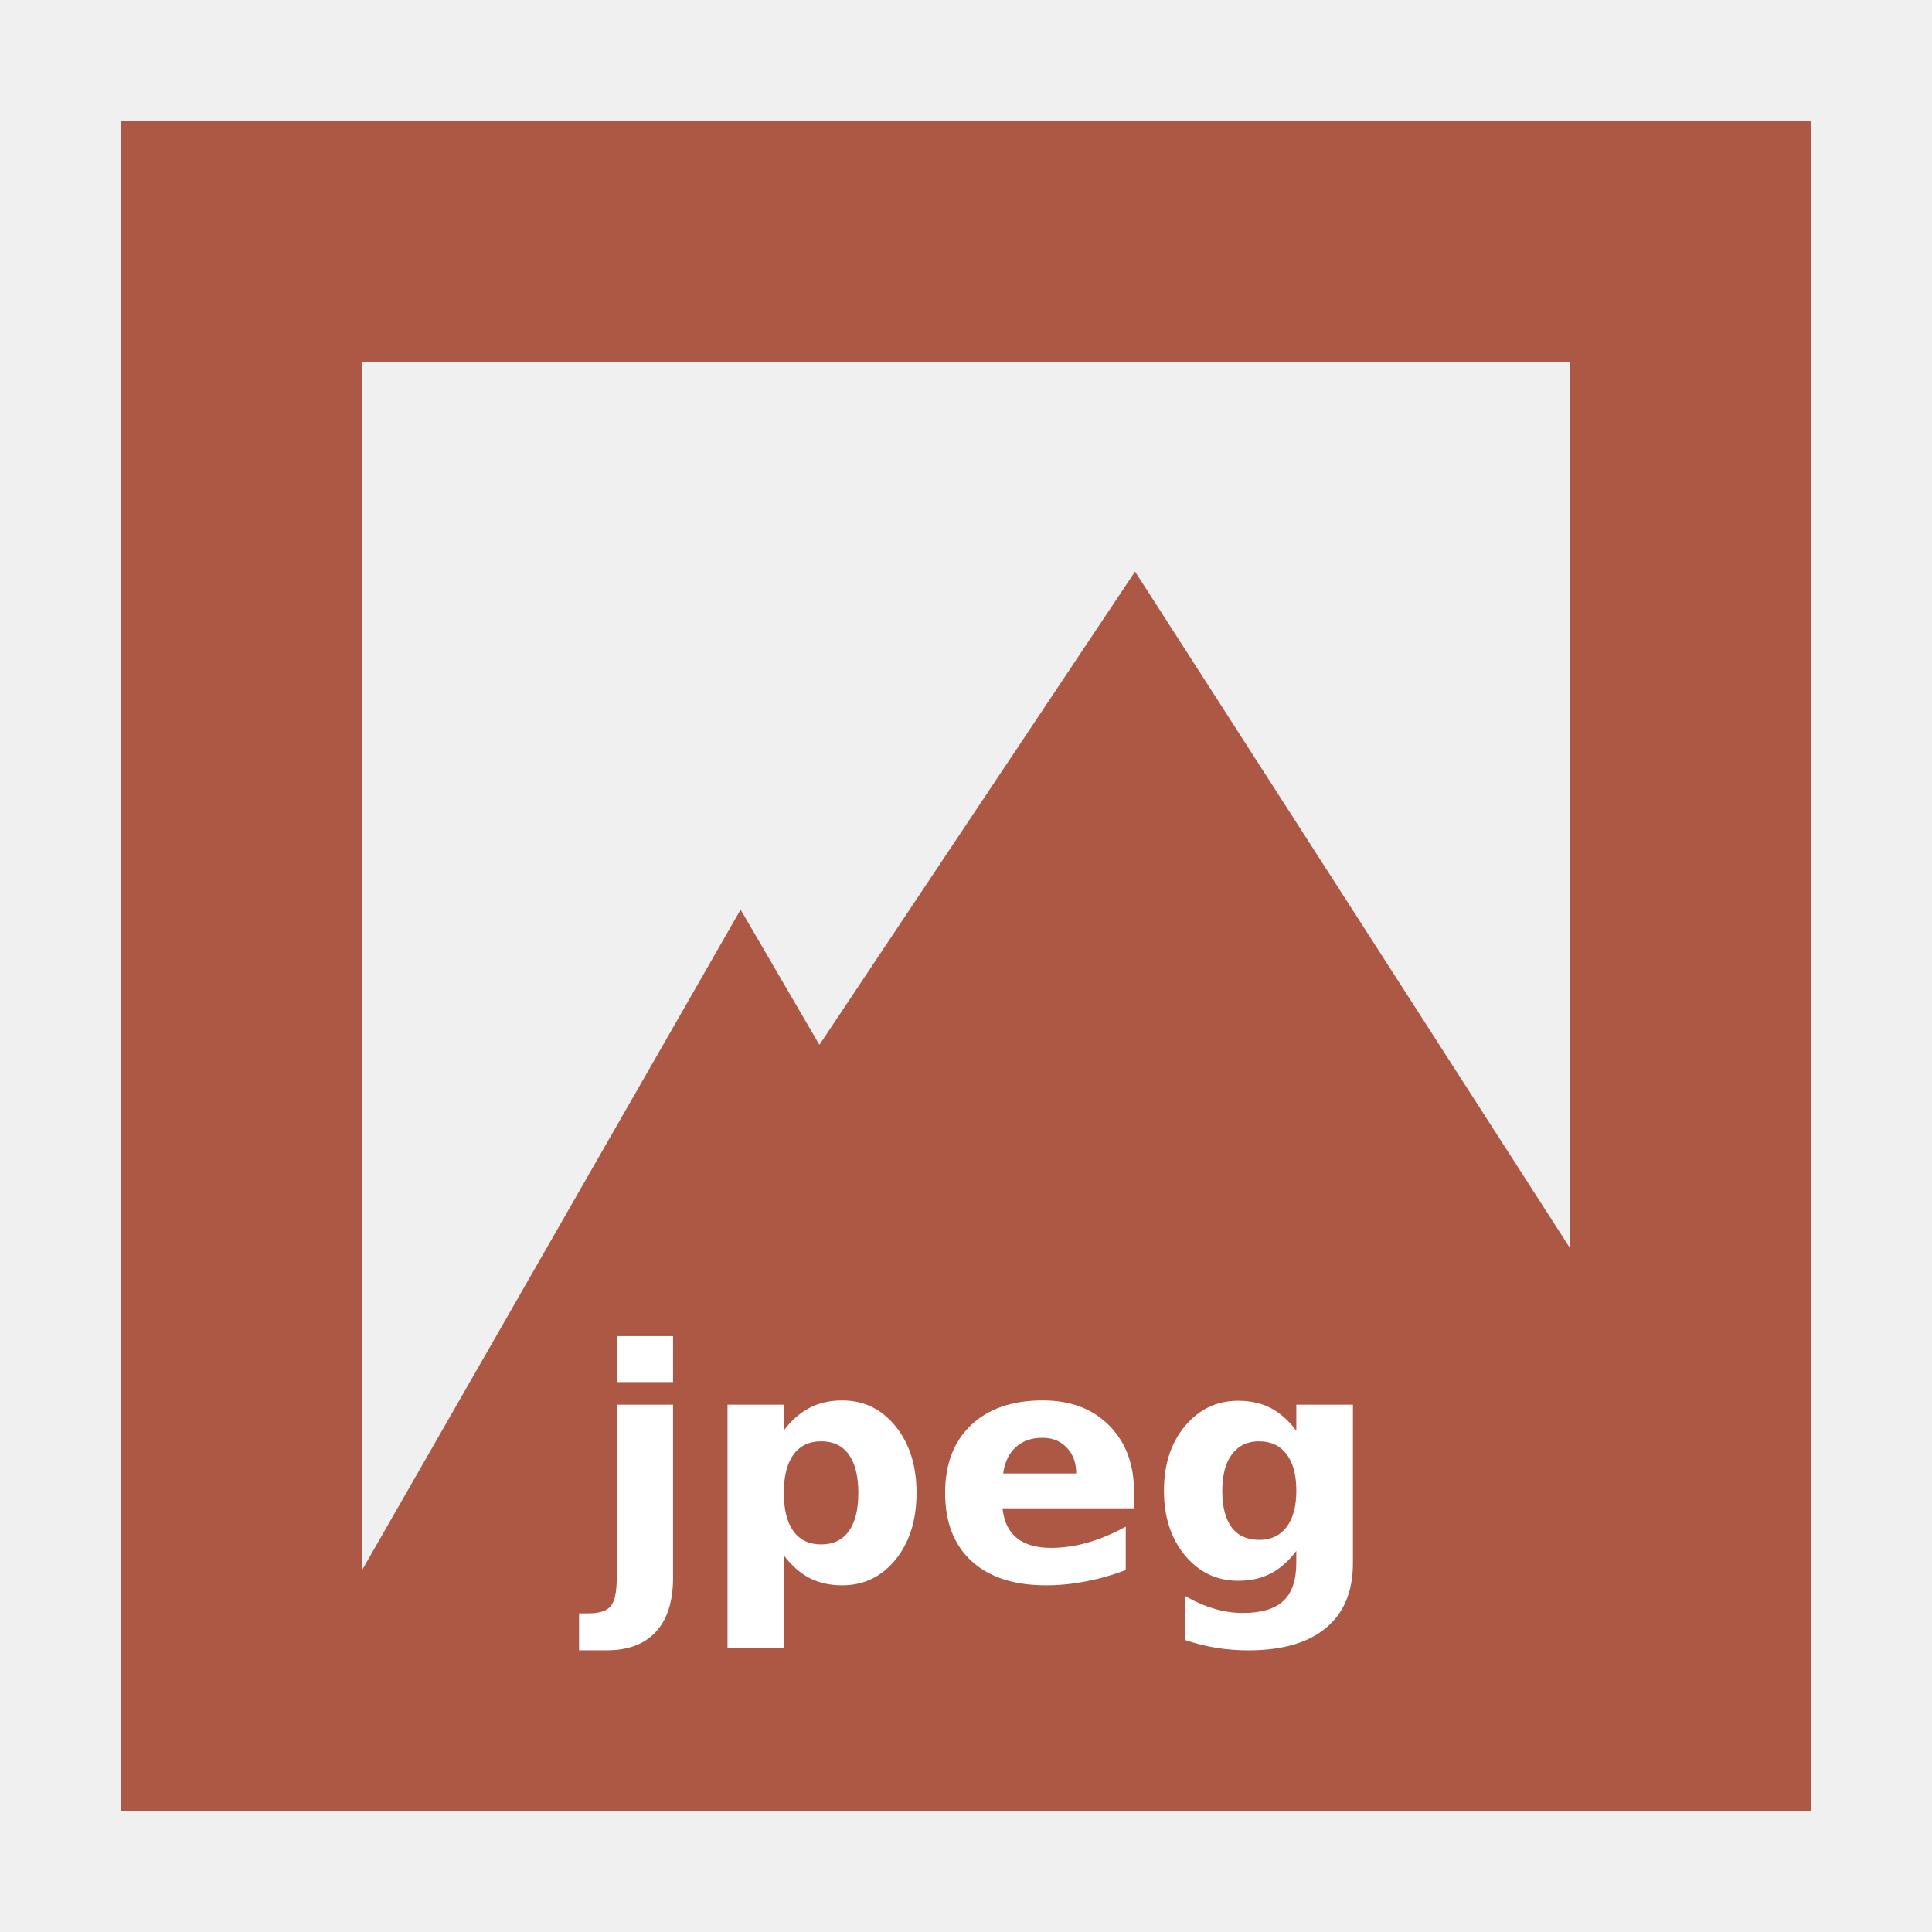
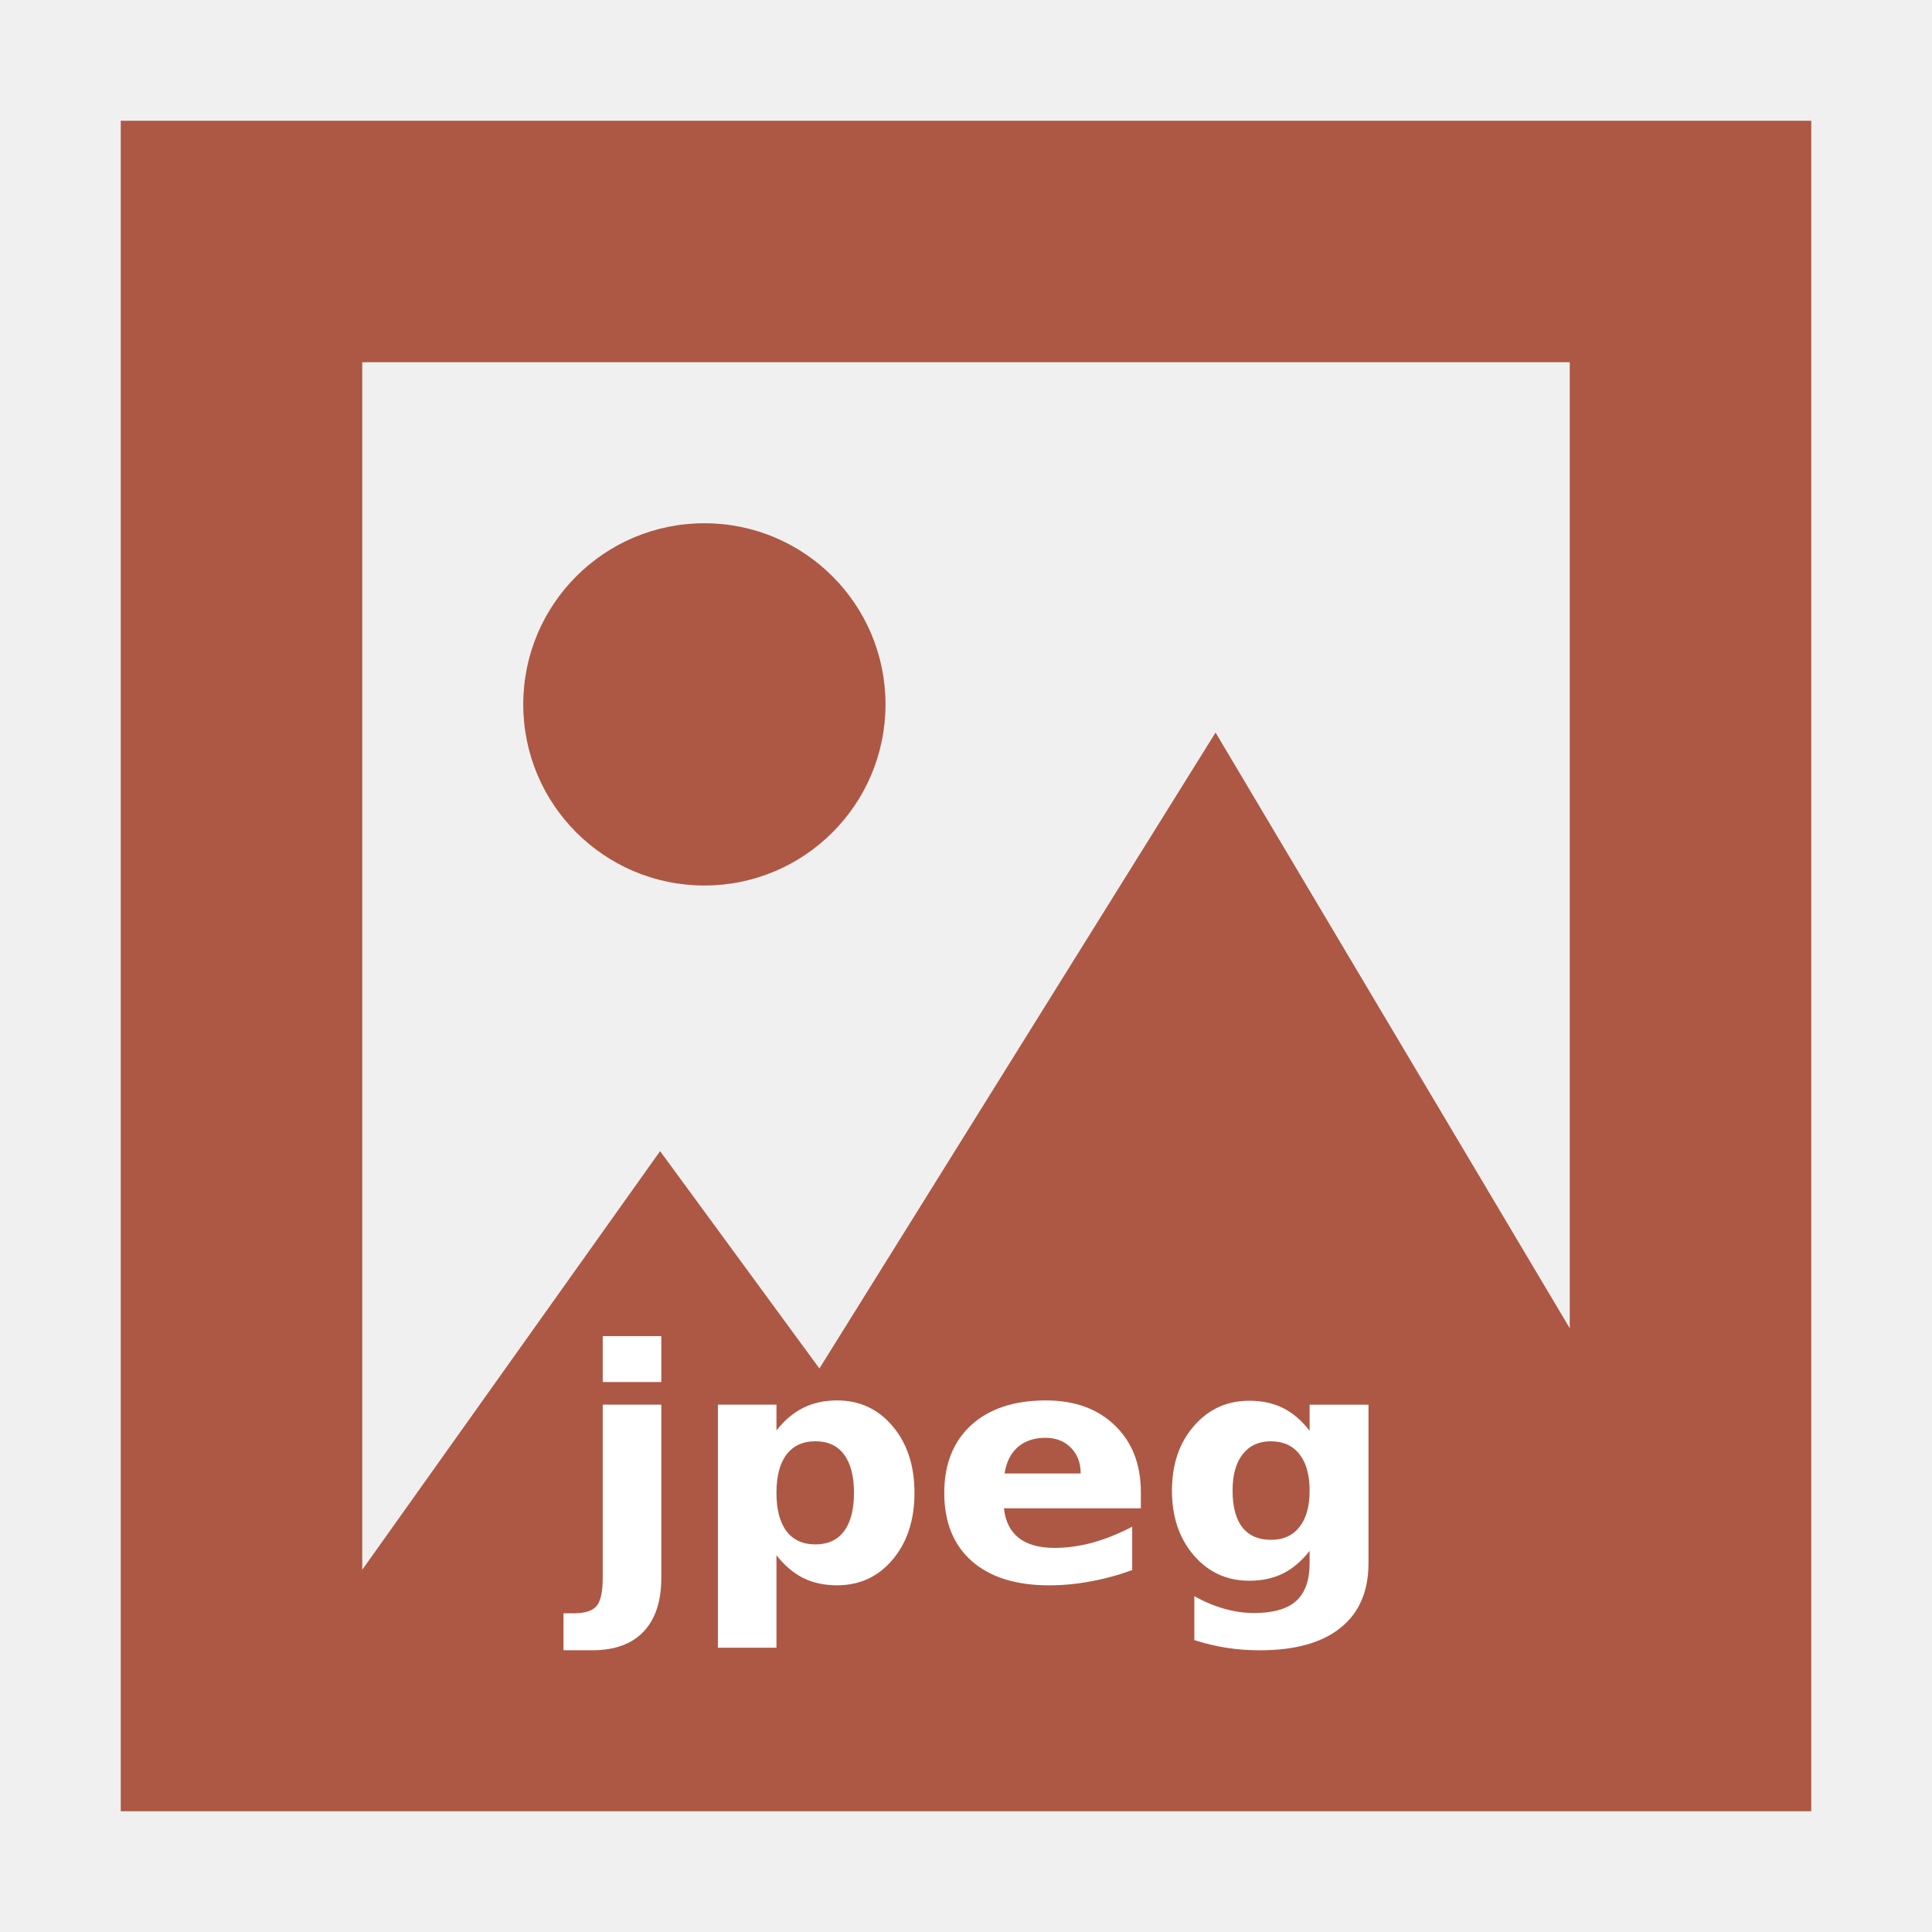
<svg xmlns="http://www.w3.org/2000/svg" width="48" version="1.1" height="48">
-   <path style="fill:#ad5844;stroke:none" id="rect3261" d="M 3,3 V 45 H 45 V 39.4 3 Z M 9,9 H 39 V 31 L 28.2,14.2 20.358,25.958 18.4,22.6 9,39 Z" />
-   <g style="fill:#fff;stroke:none" id="g871" transform="translate(109.2691,10.8087)">
-     <path id="path4145" d="m -93.945,24.09 h 1.398 v 4.297 q 0,0.879 -0.422,1.34 -0.422,0.465 -1.223,0.465 h -0.691 v -0.918 h 0.242 q 0.398,0 0.547,-0.18 0.148,-0.18 0.148,-0.707 v -4.297 z m 0,-1.703 h 1.398 v 1.141 h -1.398 z" />
-     <path id="path4147" d="m -89.796,27.832 v 2.297 h -1.398 v -6.039 h 1.398 v 0.641 q 0.289,-0.383 0.641,-0.562 0.352,-0.184 0.809,-0.184 0.809,0 1.328,0.644 0.52,0.641 0.52,1.652 0,1.012 -0.52,1.656 -0.52,0.641 -1.328,0.641 -0.457,0 -0.809,-0.18 -0.352,-0.184 -0.641,-0.566 z  m .93,-2.832 q -0.449,0 -0.691,0.332 -0.238,0.328 -0.238,0.949 0,0.621 0.238,0.953 0.242,0.328 0.691,0.328 0.449,0 0.684,-0.328 0.238,-0.328 0.238,-0.953 0,-0.625 -0.238,-0.953 -0.234,-0.328 -0.684,-0.328 z " />
-     <path id="path4149" d="m -81.093,26.265 v 0.399 h -3.269 q 0.051,0.492 0.355,0.738 0.305,0.246 0.852,0.246 0.441,0 0.902,-0.129 0.465,-0.133 0.953,-0.398 v 1.078 q -0.496,0.188 -0.992,0.281 -0.496,0.098 -0.992,0.098 -1.188,0 -1.848,-0.602 -0.656,-0.606 -0.656,-1.695 0,-1.07 0.645,-1.684 0.648,-0.613 1.781,-0.613 1.031,0 1.648,0.621 0.621,0.621 0.621,1.66 z  m -1.438,-.465 q 0,-0.399 -0.234,-0.641 -0.23,-0.246 -0.605,-0.246 -0.406,0 -0.66,0.23 -0.254,0.227 -0.316,0.656 h 1.816 z " />
-     <path id="path4151" d="m -77.062,27.723 q -0.289,0.383 -0.637,0.562 -0.348,0.18 -0.805,0.18 -0.801,0 -1.324,-0.629 -0.523,-0.633 -0.523,-1.609 0,-0.981 0.523,-1.605 0.523,-0.629 1.324,-0.629 0.457,0 0.805,0.18 0.348,0.18 0.637,0.566 v -0.648 h 1.406 v 3.934 q 0,1.055 -0.668,1.609 -0.664,0.559 -1.93,0.559 -0.41,0 -0.793,-0.062 -0.383,-0.062 -0.77,-0.191 V 28.848 q 0.367,0.211 0.719,0.312 0.352,0.105 0.707,0.105 0.688,0 1.008,-0.301 0.32,-0.301 0.32,-0.941 V 27.723 Z m -0.922,-2.723 q -0.434,0 -0.676,0.32 -0.242,0.32 -0.242,0.906 0,0.602 0.234,0.914 0.234,0.309 0.684,0.309 0.438,0 0.68,-0.32 0.242,-0.32 0.242,-0.902 0,-0.586 -0.242,-0.906 -0.242,-0.32 -0.68,-0.32 z" />
+   <g style="fill:#ad5844">
+     <path d="M 3,3 V 45 H 45 V 3 Z M 9,9 H 39 V 33 L 30.2,18.2 20.358,34 16.4,28.6 9,39 Z" />
+     <path d="M 22,17.5 A 4.5,4.5 0 0 1 17.5,22 4.5,4.5 0 0 1 13,17.5 4.5,4.5 0 0 1 17.5,13 4.5,4.5 0 0 1 22,17.5 Z" />
+   </g>
+   <g style="fill:#fff">
+     <path d="m 14.975,34.898 h 1.455 v 4.297 q 0,0.879 -0.439,1.34 -0.439,0.465 -1.272,0.465 h -0.719 v -0.918 h 0.252 q 0.414,0 0.569,-0.18 0.154,-0.18 0.154,-0.707 v -4.297 z  m 0,-1.703 h 1.455 v 1.141 h -1.455 z " />
+     <path d="m 19.291,38.64 v 2.297 h -1.455 v -6.039 h 1.455 v 0.641 q 0.301,-0.383 0.666,-0.562 0.366,-0.184 0.841,-0.184 0.841,0 1.382,0.644 0.54,0.641 0.54,1.652 0,1.012 -0.54,1.656 -0.54,0.641 -1.382,0.641 -0.475,0 -0.841,-0.18 -0.366,-0.184 -0.666,-0.566 z  m .967,-2.832 q -0.467,0 -0.719,0.332 -0.248,0.328 -0.248,0.949 0,0.621 0.248,0.953 0.252,0.328 0.719,0.328 0.467,0 0.711,-0.328 0.248,-0.328 0.248,-0.953 0,-0.625 -0.248,-0.953 -0.244,-0.328 -0.711,-0.328 z " />
+     <path d="m 28.344,37.074 v 0.399 h -3.401 q 0.053,0.492 0.37,0.738 0.317,0.246 0.886,0.246 0.459,0 0.939,-0.129 0.484,-0.133 0.991,-0.398 v 1.078 q -0.516,0.188 -1.032,0.281 -0.516,0.098 -1.032,0.098 -1.235,0 -1.922,-0.602 -0.683,-0.606 -0.683,-1.695 0,-1.07 0.67,-1.684 0.675,-0.613 1.853,-0.613 1.073,0 1.715,0.621 0.646,0.621 0.646,1.66 z  m -1.495,-.465 q 0,-0.399 -0.244,-0.641 -0.24,-0.246 -0.63,-0.246 -0.423,0 -0.687,0.23 -0.264,0.227 -0.329,0.656 h 1.889 z " />
+     <path d="m 32.537,38.531 q -0.301,0.383 -0.662,0.562 -0.362,0.18 -0.837,0.18 -0.833,0 -1.377,-0.629 -0.544,-0.633 -0.544,-1.609 0,-0.981 0.544,-1.605 0.544,-0.629 1.377,-0.629 0.475,0 0.837,0.18 0.362,0.18 0.662,0.566 v -0.648 h 1.463 v 3.934 q 0,1.055 -0.695,1.609 -0.691,0.559 -2.007,0.559 -0.427,0 -0.825,-0.062 -0.398,-0.062 -0.8,-0.191 v -1.09 q 0.382,0.211 0.748,0.312 0.366,0.105 0.735,0.105 0.715,0 1.048,-0.301 0.333,-0.301 0.333,-0.941 v -0.301 z  m -.959,-2.723 q -0.451,0 -0.703,0.32 -0.252,0.32 -0.252,0.906 0,0.602 0.244,0.914 0.244,0.309 0.711,0.309 0.455,0 0.707,-0.32 0.252,-0.32 0.252,-0.902 0,-0.586 -0.252,-0.906 -0.252,-0.32 -0.707,-0.32 z " />
  </g>
</svg>
